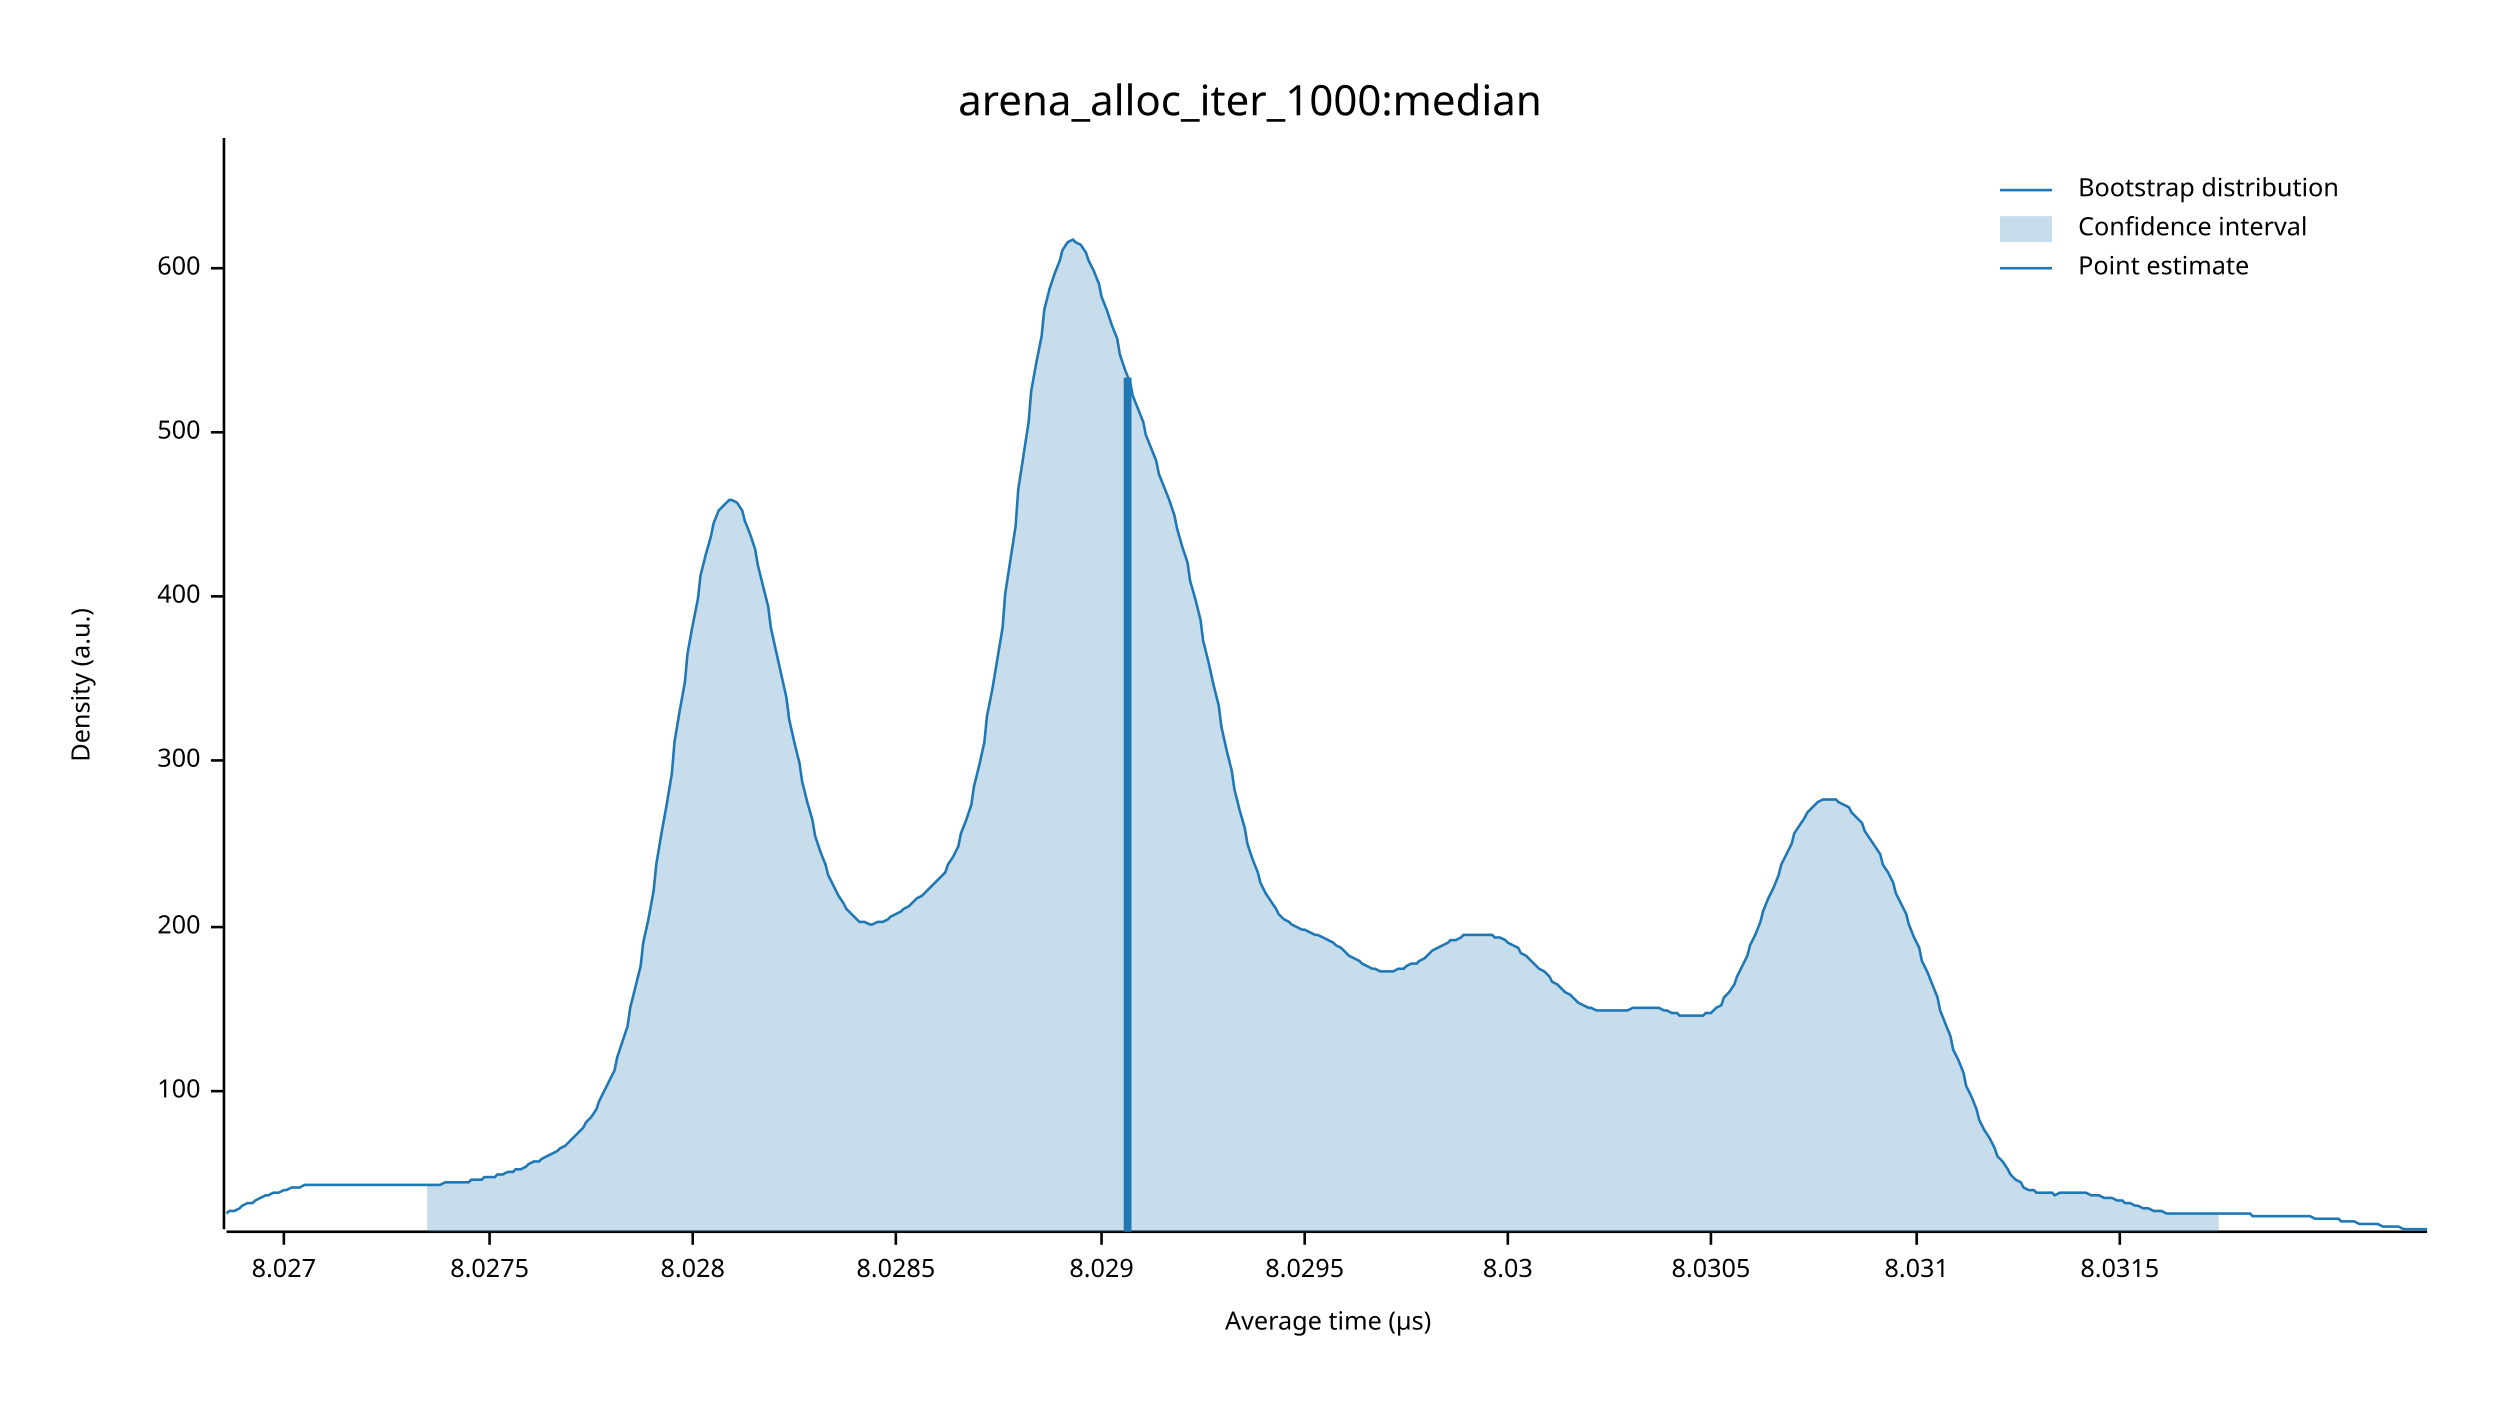
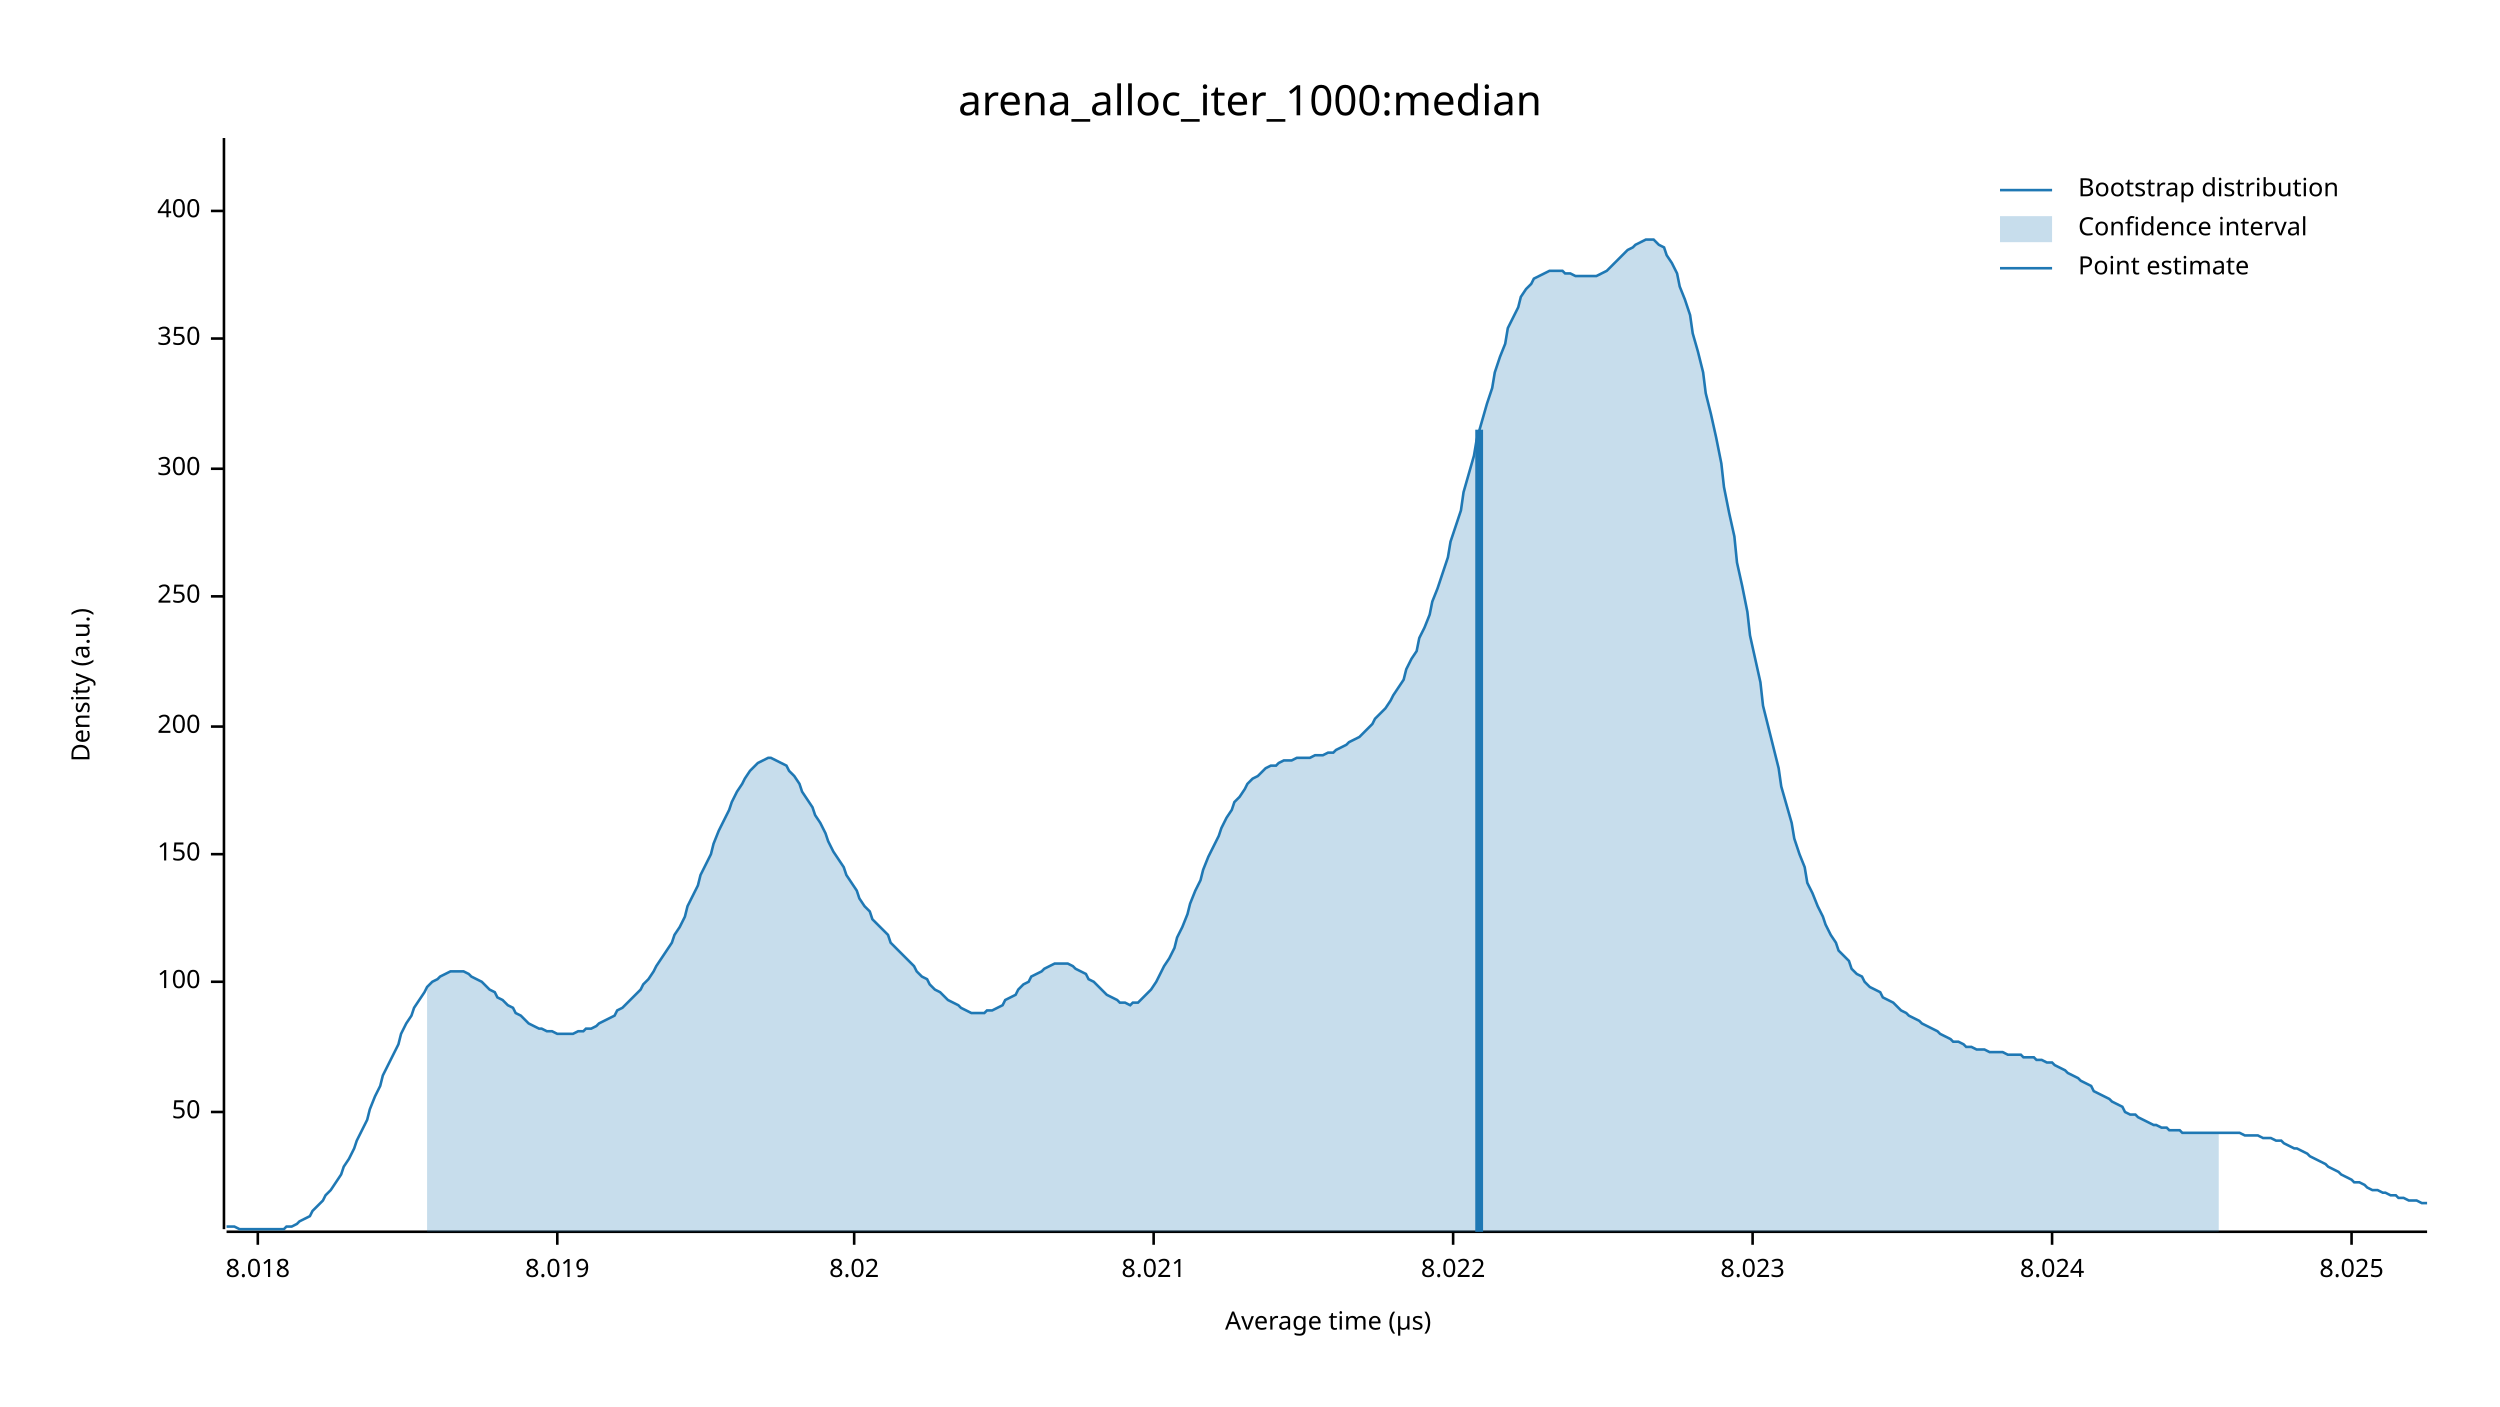
<svg xmlns="http://www.w3.org/2000/svg" width="960" height="540" viewBox="0 0 960 540">
  <text x="480" y="32" dy="0.76em" text-anchor="middle" font-family="sans-serif" font-size="16.129" opacity="1" fill="#000000">
arena_alloc_iter_1000:median
</text>
  <text x="27" y="263" dy="0.76em" text-anchor="middle" font-family="sans-serif" font-size="9.677" opacity="1" fill="#000000" transform="rotate(270, 27, 263)">
Density (a.u.)
</text>
  <text x="510" y="513" dy="-0.5ex" text-anchor="middle" font-family="sans-serif" font-size="9.677" opacity="1" fill="#000000">
Average time (µs)
</text>
  <polyline fill="none" opacity="1" stroke="#000000" stroke-width="1" points="86,53 86,472 " />
-   <text x="77" y="419" dy="0.5ex" text-anchor="end" font-family="sans-serif" font-size="9.677" opacity="1" fill="#000000">
+   <text x="77" y="427" dy="0.5ex" text-anchor="end" font-family="sans-serif" font-size="9.677" opacity="1" fill="#000000">
+ 50
+ </text>
+   <polyline fill="none" opacity="1" stroke="#000000" stroke-width="1" points="81,427 86,427 " />
+   <text x="77" y="377" dy="0.5ex" text-anchor="end" font-family="sans-serif" font-size="9.677" opacity="1" fill="#000000">
100
</text>
-   <polyline fill="none" opacity="1" stroke="#000000" stroke-width="1" points="81,419 86,419 " />
-   <text x="77" y="356" dy="0.5ex" text-anchor="end" font-family="sans-serif" font-size="9.677" opacity="1" fill="#000000">
+   <polyline fill="none" opacity="1" stroke="#000000" stroke-width="1" points="81,377 86,377 " />
+   <text x="77" y="328" dy="0.5ex" text-anchor="end" font-family="sans-serif" font-size="9.677" opacity="1" fill="#000000">
+ 150
+ </text>
+   <polyline fill="none" opacity="1" stroke="#000000" stroke-width="1" points="81,328 86,328 " />
+   <text x="77" y="279" dy="0.5ex" text-anchor="end" font-family="sans-serif" font-size="9.677" opacity="1" fill="#000000">
200
</text>
-   <polyline fill="none" opacity="1" stroke="#000000" stroke-width="1" points="81,356 86,356 " />
-   <text x="77" y="292" dy="0.5ex" text-anchor="end" font-family="sans-serif" font-size="9.677" opacity="1" fill="#000000">
+   <polyline fill="none" opacity="1" stroke="#000000" stroke-width="1" points="81,279 86,279 " />
+   <text x="77" y="229" dy="0.5ex" text-anchor="end" font-family="sans-serif" font-size="9.677" opacity="1" fill="#000000">
+ 250
+ </text>
+   <polyline fill="none" opacity="1" stroke="#000000" stroke-width="1" points="81,229 86,229 " />
+   <text x="77" y="180" dy="0.5ex" text-anchor="end" font-family="sans-serif" font-size="9.677" opacity="1" fill="#000000">
300
</text>
-   <polyline fill="none" opacity="1" stroke="#000000" stroke-width="1" points="81,292 86,292 " />
-   <text x="77" y="229" dy="0.5ex" text-anchor="end" font-family="sans-serif" font-size="9.677" opacity="1" fill="#000000">
+   <polyline fill="none" opacity="1" stroke="#000000" stroke-width="1" points="81,180 86,180 " />
+   <text x="77" y="130" dy="0.5ex" text-anchor="end" font-family="sans-serif" font-size="9.677" opacity="1" fill="#000000">
+ 350
+ </text>
+   <polyline fill="none" opacity="1" stroke="#000000" stroke-width="1" points="81,130 86,130 " />
+   <text x="77" y="81" dy="0.5ex" text-anchor="end" font-family="sans-serif" font-size="9.677" opacity="1" fill="#000000">
400
</text>
-   <polyline fill="none" opacity="1" stroke="#000000" stroke-width="1" points="81,229 86,229 " />
-   <text x="77" y="166" dy="0.5ex" text-anchor="end" font-family="sans-serif" font-size="9.677" opacity="1" fill="#000000">
- 500
+   <polyline fill="none" opacity="1" stroke="#000000" stroke-width="1" points="81,81 86,81 " />
+   <polyline fill="none" opacity="1" stroke="#000000" stroke-width="1" points="87,473 932,473 " />
+   <text x="99" y="483" dy="0.76em" text-anchor="middle" font-family="sans-serif" font-size="9.677" opacity="1" fill="#000000">
+ 8.018
</text>
-   <polyline fill="none" opacity="1" stroke="#000000" stroke-width="1" points="81,166 86,166 " />
-   <text x="77" y="103" dy="0.5ex" text-anchor="end" font-family="sans-serif" font-size="9.677" opacity="1" fill="#000000">
- 600
+   <polyline fill="none" opacity="1" stroke="#000000" stroke-width="1" points="99,473 99,478 " />
+   <text x="214" y="483" dy="0.76em" text-anchor="middle" font-family="sans-serif" font-size="9.677" opacity="1" fill="#000000">
+ 8.019
</text>
-   <polyline fill="none" opacity="1" stroke="#000000" stroke-width="1" points="81,103 86,103 " />
-   <polyline fill="none" opacity="1" stroke="#000000" stroke-width="1" points="87,473 932,473 " />
-   <text x="109" y="483" dy="0.76em" text-anchor="middle" font-family="sans-serif" font-size="9.677" opacity="1" fill="#000000">
- 8.027
+   <polyline fill="none" opacity="1" stroke="#000000" stroke-width="1" points="214,473 214,478 " />
+   <text x="328" y="483" dy="0.76em" text-anchor="middle" font-family="sans-serif" font-size="9.677" opacity="1" fill="#000000">
+ 8.02
</text>
-   <polyline fill="none" opacity="1" stroke="#000000" stroke-width="1" points="109,473 109,478 " />
-   <text x="188" y="483" dy="0.76em" text-anchor="middle" font-family="sans-serif" font-size="9.677" opacity="1" fill="#000000">
- 8.0275
+   <polyline fill="none" opacity="1" stroke="#000000" stroke-width="1" points="328,473 328,478 " />
+   <text x="443" y="483" dy="0.76em" text-anchor="middle" font-family="sans-serif" font-size="9.677" opacity="1" fill="#000000">
+ 8.021
</text>
-   <polyline fill="none" opacity="1" stroke="#000000" stroke-width="1" points="188,473 188,478 " />
-   <text x="266" y="483" dy="0.76em" text-anchor="middle" font-family="sans-serif" font-size="9.677" opacity="1" fill="#000000">
- 8.028
+   <polyline fill="none" opacity="1" stroke="#000000" stroke-width="1" points="443,473 443,478 " />
+   <text x="558" y="483" dy="0.76em" text-anchor="middle" font-family="sans-serif" font-size="9.677" opacity="1" fill="#000000">
+ 8.022
</text>
-   <polyline fill="none" opacity="1" stroke="#000000" stroke-width="1" points="266,473 266,478 " />
-   <text x="344" y="483" dy="0.76em" text-anchor="middle" font-family="sans-serif" font-size="9.677" opacity="1" fill="#000000">
- 8.0285
+   <polyline fill="none" opacity="1" stroke="#000000" stroke-width="1" points="558,473 558,478 " />
+   <text x="673" y="483" dy="0.76em" text-anchor="middle" font-family="sans-serif" font-size="9.677" opacity="1" fill="#000000">
+ 8.023
</text>
-   <polyline fill="none" opacity="1" stroke="#000000" stroke-width="1" points="344,473 344,478 " />
-   <text x="423" y="483" dy="0.76em" text-anchor="middle" font-family="sans-serif" font-size="9.677" opacity="1" fill="#000000">
- 8.029
+   <polyline fill="none" opacity="1" stroke="#000000" stroke-width="1" points="673,473 673,478 " />
+   <text x="788" y="483" dy="0.76em" text-anchor="middle" font-family="sans-serif" font-size="9.677" opacity="1" fill="#000000">
+ 8.024
</text>
-   <polyline fill="none" opacity="1" stroke="#000000" stroke-width="1" points="423,473 423,478 " />
-   <text x="501" y="483" dy="0.76em" text-anchor="middle" font-family="sans-serif" font-size="9.677" opacity="1" fill="#000000">
- 8.0295
+   <polyline fill="none" opacity="1" stroke="#000000" stroke-width="1" points="788,473 788,478 " />
+   <text x="903" y="483" dy="0.76em" text-anchor="middle" font-family="sans-serif" font-size="9.677" opacity="1" fill="#000000">
+ 8.025
</text>
-   <polyline fill="none" opacity="1" stroke="#000000" stroke-width="1" points="501,473 501,478 " />
-   <text x="579" y="483" dy="0.76em" text-anchor="middle" font-family="sans-serif" font-size="9.677" opacity="1" fill="#000000">
- 8.03
- </text>
-   <polyline fill="none" opacity="1" stroke="#000000" stroke-width="1" points="579,473 579,478 " />
-   <text x="657" y="483" dy="0.76em" text-anchor="middle" font-family="sans-serif" font-size="9.677" opacity="1" fill="#000000">
- 8.0305
- </text>
-   <polyline fill="none" opacity="1" stroke="#000000" stroke-width="1" points="657,473 657,478 " />
-   <text x="736" y="483" dy="0.76em" text-anchor="middle" font-family="sans-serif" font-size="9.677" opacity="1" fill="#000000">
- 8.031
- </text>
-   <polyline fill="none" opacity="1" stroke="#000000" stroke-width="1" points="736,473 736,478 " />
-   <text x="814" y="483" dy="0.76em" text-anchor="middle" font-family="sans-serif" font-size="9.677" opacity="1" fill="#000000">
- 8.0315
- </text>
-   <polyline fill="none" opacity="1" stroke="#000000" stroke-width="1" points="814,473 814,478 " />
-   <polyline fill="none" opacity="1" stroke="#1F78B4" stroke-width="1" points="87,466 88,465 90,465 92,464 93,463 95,462 97,462 98,461 100,460 102,459 103,459 105,458 107,458 109,457 110,457 112,456 114,456 115,456 117,455 119,455 120,455 122,455 124,455 125,455 127,455 129,455 131,455 132,455 134,455 136,455 137,455 139,455 141,455 142,455 144,455 146,455 147,455 149,455 151,455 153,455 154,455 156,455 158,455 159,455 161,455 163,455 164,455 166,455 168,455 169,455 171,454 173,454 175,454 176,454 178,454 180,454 181,453 183,453 185,453 186,452 188,452 190,452 191,451 193,451 195,450 197,450 198,449 200,449 202,448 203,447 205,446 207,446 208,445 210,444 212,443 214,442 215,441 217,440 219,438 220,437 222,435 224,433 225,431 227,429 229,426 230,423 232,419 234,415 236,411 237,406 239,400 241,394 242,387 244,379 246,371 247,362 249,353 251,342 252,332 254,320 256,309 258,297 259,285 261,273 263,262 264,251 266,240 268,230 269,221 271,213 273,206 274,201 276,196 278,194 280,192 281,192 283,193 285,196 286,200 288,205 290,211 291,217 293,225 295,233 296,241 298,250 300,259 302,268 303,276 305,285 307,293 308,300 310,308 312,315 313,321 315,327 317,332 318,336 320,340 322,344 324,347 325,349 327,351 329,353 330,354 332,354 334,355 335,355 337,354 339,354 341,353 342,352 344,351 346,350 347,349 349,348 351,346 352,345 354,344 356,342 357,341 359,339 361,337 363,335 364,332 366,329 368,325 369,320 371,315 373,309 374,302 376,294 378,285 379,275 381,265 383,253 385,241 386,228 388,215 390,202 391,188 393,175 395,162 396,150 398,139 400,129 401,119 403,111 405,105 407,100 408,96 410,93 412,92 413,93 415,94 417,97 418,100 420,104 422,109 423,114 425,119 427,125 429,130 430,136 432,142 434,147 435,152 437,157 439,162 440,167 442,172 444,177 445,182 447,187 449,192 451,198 452,203 454,210 456,216 457,223 459,230 461,238 462,246 464,254 466,263 468,271 469,279 471,288 473,296 474,303 476,311 478,318 479,324 481,330 483,335 484,339 486,343 488,346 490,349 491,351 493,353 495,354 496,355 498,356 500,357 501,357 503,358 505,359 506,359 508,360 510,361 512,362 513,363 515,364 517,366 518,367 520,368 522,369 523,370 525,371 527,372 528,372 530,373 532,373 534,373 535,373 537,372 539,372 540,371 542,370 544,370 545,369 547,368 549,366 550,365 552,364 554,363 556,362 557,361 559,361 561,360 562,359 564,359 566,359 567,359 569,359 571,359 573,359 574,360 576,360 578,361 579,362 581,363 583,364 584,366 586,367 588,369 589,370 591,372 593,373 595,375 596,377 598,378 600,380 601,381 603,382 605,384 606,385 608,386 610,387 611,387 613,388 615,388 617,388 618,388 620,388 622,388 623,388 625,388 627,387 628,387 630,387 632,387 633,387 635,387 637,387 639,388 640,388 642,389 644,389 645,390 647,390 649,390 650,390 652,390 654,390 655,389 657,389 659,387 661,386 662,383 664,381 666,378 667,375 669,371 671,367 672,363 674,359 676,354 677,350 679,345 681,341 683,336 684,332 686,328 688,324 689,320 691,317 693,314 694,312 696,310 698,308 700,307 701,307 703,307 705,307 706,308 708,309 710,310 711,312 713,314 715,316 716,319 718,322 720,325 722,328 723,332 725,335 727,339 728,343 730,347 732,351 733,355 735,360 737,364 738,369 740,373 742,378 744,383 745,388 747,393 749,398 750,403 752,407 754,412 755,417 757,421 759,426 760,430 762,434 764,437 766,441 767,444 769,446 771,449 772,451 774,453 776,454 777,456 779,457 781,457 782,458 784,458 786,458 788,458 789,459 791,458 793,458 794,458 796,458 798,458 799,458 801,458 803,459 804,459 806,459 808,460 810,460 811,460 813,461 815,461 816,462 818,462 820,463 821,463 823,464 825,464 827,465 828,465 830,465 832,466 833,466 835,466 837,466 838,466 840,466 842,466 843,466 845,466 847,466 849,466 850,466 852,466 854,466 855,466 857,466 859,466 860,466 862,466 864,466 865,467 867,467 869,467 871,467 872,467 874,467 876,467 877,467 879,467 881,467 882,467 884,467 886,467 887,467 889,468 891,468 893,468 894,468 896,468 898,468 899,469 901,469 903,469 904,469 906,470 908,470 909,470 911,470 913,470 915,471 916,471 918,471 920,471 921,471 923,472 925,472 926,472 928,472 930,472 932,472 " />
-   <polygon opacity="0.25" fill="#1F78B4" points="164,455 166,455 168,455 169,455 171,454 173,454 175,454 176,454 178,454 180,454 181,453 183,453 185,453 186,452 188,452 190,452 191,451 193,451 195,450 197,450 198,449 200,449 202,448 203,447 205,446 207,446 208,445 210,444 212,443 214,442 215,441 217,440 219,438 220,437 222,435 224,433 225,431 227,429 229,426 230,423 232,419 234,415 236,411 237,406 239,400 241,394 242,387 244,379 246,371 247,362 249,353 251,342 252,332 254,320 256,309 258,297 259,285 261,273 263,262 264,251 266,240 268,230 269,221 271,213 273,206 274,201 276,196 278,194 280,192 281,192 283,193 285,196 286,200 288,205 290,211 291,217 293,225 295,233 296,241 298,250 300,259 302,268 303,276 305,285 307,293 308,300 310,308 312,315 313,321 315,327 317,332 318,336 320,340 322,344 324,347 325,349 327,351 329,353 330,354 332,354 334,355 335,355 337,354 339,354 341,353 342,352 344,351 346,350 347,349 349,348 351,346 352,345 354,344 356,342 357,341 359,339 361,337 363,335 364,332 366,329 368,325 369,320 371,315 373,309 374,302 376,294 378,285 379,275 381,265 383,253 385,241 386,228 388,215 390,202 391,188 393,175 395,162 396,150 398,139 400,129 401,119 403,111 405,105 407,100 408,96 410,93 412,92 413,93 415,94 417,97 418,100 420,104 422,109 423,114 425,119 427,125 429,130 430,136 432,142 434,147 435,152 437,157 439,162 440,167 442,172 444,177 445,182 447,187 449,192 451,198 452,203 454,210 456,216 457,223 459,230 461,238 462,246 464,254 466,263 468,271 469,279 471,288 473,296 474,303 476,311 478,318 479,324 481,330 483,335 484,339 486,343 488,346 490,349 491,351 493,353 495,354 496,355 498,356 500,357 501,357 503,358 505,359 506,359 508,360 510,361 512,362 513,363 515,364 517,366 518,367 520,368 522,369 523,370 525,371 527,372 528,372 530,373 532,373 534,373 535,373 537,372 539,372 540,371 542,370 544,370 545,369 547,368 549,366 550,365 552,364 554,363 556,362 557,361 559,361 561,360 562,359 564,359 566,359 567,359 569,359 571,359 573,359 574,360 576,360 578,361 579,362 581,363 583,364 584,366 586,367 588,369 589,370 591,372 593,373 595,375 596,377 598,378 600,380 601,381 603,382 605,384 606,385 608,386 610,387 611,387 613,388 615,388 617,388 618,388 620,388 622,388 623,388 625,388 627,387 628,387 630,387 632,387 633,387 635,387 637,387 639,388 640,388 642,389 644,389 645,390 647,390 649,390 650,390 652,390 654,390 655,389 657,389 659,387 661,386 662,383 664,381 666,378 667,375 669,371 671,367 672,363 674,359 676,354 677,350 679,345 681,341 683,336 684,332 686,328 688,324 689,320 691,317 693,314 694,312 696,310 698,308 700,307 701,307 703,307 705,307 706,308 708,309 710,310 711,312 713,314 715,316 716,319 718,322 720,325 722,328 723,332 725,335 727,339 728,343 730,347 732,351 733,355 735,360 737,364 738,369 740,373 742,378 744,383 745,388 747,393 749,398 750,403 752,407 754,412 755,417 757,421 759,426 760,430 762,434 764,437 766,441 767,444 769,446 771,449 772,451 774,453 776,454 777,456 779,457 781,457 782,458 784,458 786,458 788,458 789,459 791,458 793,458 794,458 796,458 798,458 799,458 801,458 803,459 804,459 806,459 808,460 810,460 811,460 813,461 815,461 816,462 818,462 820,463 821,463 823,464 825,464 827,465 828,465 830,465 832,466 833,466 835,466 837,466 838,466 840,466 842,466 843,466 845,466 847,466 849,466 850,466 852,466 852,473 164,473 " />
-   <polyline fill="none" opacity="1" stroke="#1F78B4" stroke-width="3" points="433,473 433,145 " />
+   <polyline fill="none" opacity="1" stroke="#000000" stroke-width="1" points="903,473 903,478 " />
+   <polyline fill="none" opacity="1" stroke="#1F78B4" stroke-width="1" points="87,471 88,471 90,471 92,472 93,472 95,472 97,472 98,472 100,472 102,472 103,472 105,472 107,472 109,472 110,471 112,471 114,470 115,469 117,468 119,467 120,465 122,463 124,461 125,459 127,457 129,454 131,451 132,448 134,445 136,441 137,438 139,434 141,430 142,426 144,421 146,417 147,413 149,409 151,405 153,401 154,397 156,393 158,390 159,387 161,384 163,381 164,379 166,377 168,376 169,375 171,374 173,373 175,373 176,373 178,373 180,374 181,375 183,376 185,377 186,378 188,380 190,381 191,383 193,384 195,386 197,387 198,389 200,390 202,392 203,393 205,394 207,395 208,395 210,396 212,396 214,397 215,397 217,397 219,397 220,397 222,396 224,396 225,395 227,395 229,394 230,393 232,392 234,391 236,390 237,388 239,387 241,385 242,384 244,382 246,380 247,378 249,376 251,373 252,371 254,368 256,365 258,362 259,359 261,356 263,352 264,348 266,344 268,340 269,336 271,332 273,328 274,324 276,319 278,315 280,311 281,308 283,304 285,301 286,299 288,296 290,294 291,293 293,292 295,291 296,291 298,292 300,293 302,294 303,296 305,298 307,301 308,304 310,307 312,310 313,313 315,316 317,320 318,323 320,327 322,330 324,333 325,336 327,339 329,342 330,345 332,348 334,350 335,353 337,355 339,357 341,359 342,362 344,364 346,366 347,367 349,369 351,371 352,373 354,375 356,376 357,378 359,380 361,381 363,383 364,384 366,385 368,386 369,387 371,388 373,389 374,389 376,389 378,389 379,388 381,388 383,387 385,386 386,384 388,383 390,382 391,380 393,378 395,377 396,375 398,374 400,373 401,372 403,371 405,370 407,370 408,370 410,370 412,371 413,372 415,373 417,374 418,376 420,377 422,379 423,380 425,382 427,383 429,384 430,385 432,385 434,386 435,385 437,385 439,383 440,382 442,380 444,377 445,375 447,371 449,368 451,364 452,360 454,356 456,351 457,347 459,342 461,338 462,334 464,329 466,325 468,321 469,318 471,314 473,311 474,308 476,306 478,303 479,301 481,299 483,298 484,297 486,295 488,294 490,294 491,293 493,292 495,292 496,292 498,291 500,291 501,291 503,291 505,290 506,290 508,290 510,289 512,289 513,288 515,287 517,286 518,285 520,284 522,283 523,282 525,280 527,278 528,276 530,274 532,272 534,269 535,267 537,264 539,261 540,257 542,253 544,250 545,245 547,241 549,236 550,231 552,226 554,220 556,214 557,208 559,202 561,196 562,189 564,182 566,175 567,169 569,162 571,155 573,149 574,143 576,137 578,132 579,126 581,122 583,118 584,114 586,111 588,109 589,107 591,106 593,105 595,104 596,104 598,104 600,104 601,105 603,105 605,106 606,106 608,106 610,106 611,106 613,106 615,105 617,104 618,103 620,101 622,99 623,98 625,96 627,95 628,94 630,93 632,92 633,92 635,92 637,94 639,95 640,98 642,101 644,105 645,110 647,115 649,121 650,128 652,135 654,143 655,151 657,159 659,168 661,178 662,187 664,197 666,206 667,216 669,225 671,235 672,244 674,253 676,262 677,271 679,279 681,287 683,295 684,302 686,309 688,316 689,322 691,328 693,333 694,339 696,343 698,348 700,352 701,355 703,359 705,362 706,365 708,367 710,369 711,372 713,374 715,375 716,377 718,379 720,380 722,381 723,383 725,384 727,385 728,386 730,388 732,389 733,390 735,391 737,392 738,393 740,394 742,395 744,396 745,397 747,398 749,399 750,400 752,400 754,401 755,402 757,402 759,403 760,403 762,403 764,404 766,404 767,404 769,404 771,405 772,405 774,405 776,405 777,406 779,406 781,406 782,407 784,407 786,408 788,408 789,409 791,410 793,411 794,412 796,413 798,414 799,415 801,416 803,417 804,419 806,420 808,421 810,422 811,423 813,424 815,425 816,427 818,428 820,428 821,429 823,430 825,431 827,432 828,432 830,433 832,433 833,434 835,434 837,434 838,435 840,435 842,435 843,435 845,435 847,435 849,435 850,435 852,435 854,435 855,435 857,435 859,435 860,435 862,436 864,436 865,436 867,436 869,437 871,437 872,437 874,438 876,438 877,439 879,440 881,441 882,441 884,442 886,443 887,444 889,445 891,446 893,447 894,448 896,449 898,450 899,451 901,452 903,453 904,454 906,454 908,455 909,456 911,457 913,457 915,458 916,458 918,459 920,459 921,460 923,460 925,461 926,461 928,461 930,462 932,462 " />
+   <polygon opacity="0.25" fill="#1F78B4" points="164,379 166,377 168,376 169,375 171,374 173,373 175,373 176,373 178,373 180,374 181,375 183,376 185,377 186,378 188,380 190,381 191,383 193,384 195,386 197,387 198,389 200,390 202,392 203,393 205,394 207,395 208,395 210,396 212,396 214,397 215,397 217,397 219,397 220,397 222,396 224,396 225,395 227,395 229,394 230,393 232,392 234,391 236,390 237,388 239,387 241,385 242,384 244,382 246,380 247,378 249,376 251,373 252,371 254,368 256,365 258,362 259,359 261,356 263,352 264,348 266,344 268,340 269,336 271,332 273,328 274,324 276,319 278,315 280,311 281,308 283,304 285,301 286,299 288,296 290,294 291,293 293,292 295,291 296,291 298,292 300,293 302,294 303,296 305,298 307,301 308,304 310,307 312,310 313,313 315,316 317,320 318,323 320,327 322,330 324,333 325,336 327,339 329,342 330,345 332,348 334,350 335,353 337,355 339,357 341,359 342,362 344,364 346,366 347,367 349,369 351,371 352,373 354,375 356,376 357,378 359,380 361,381 363,383 364,384 366,385 368,386 369,387 371,388 373,389 374,389 376,389 378,389 379,388 381,388 383,387 385,386 386,384 388,383 390,382 391,380 393,378 395,377 396,375 398,374 400,373 401,372 403,371 405,370 407,370 408,370 410,370 412,371 413,372 415,373 417,374 418,376 420,377 422,379 423,380 425,382 427,383 429,384 430,385 432,385 434,386 435,385 437,385 439,383 440,382 442,380 444,377 445,375 447,371 449,368 451,364 452,360 454,356 456,351 457,347 459,342 461,338 462,334 464,329 466,325 468,321 469,318 471,314 473,311 474,308 476,306 478,303 479,301 481,299 483,298 484,297 486,295 488,294 490,294 491,293 493,292 495,292 496,292 498,291 500,291 501,291 503,291 505,290 506,290 508,290 510,289 512,289 513,288 515,287 517,286 518,285 520,284 522,283 523,282 525,280 527,278 528,276 530,274 532,272 534,269 535,267 537,264 539,261 540,257 542,253 544,250 545,245 547,241 549,236 550,231 552,226 554,220 556,214 557,208 559,202 561,196 562,189 564,182 566,175 567,169 569,162 571,155 573,149 574,143 576,137 578,132 579,126 581,122 583,118 584,114 586,111 588,109 589,107 591,106 593,105 595,104 596,104 598,104 600,104 601,105 603,105 605,106 606,106 608,106 610,106 611,106 613,106 615,105 617,104 618,103 620,101 622,99 623,98 625,96 627,95 628,94 630,93 632,92 633,92 635,92 637,94 639,95 640,98 642,101 644,105 645,110 647,115 649,121 650,128 652,135 654,143 655,151 657,159 659,168 661,178 662,187 664,197 666,206 667,216 669,225 671,235 672,244 674,253 676,262 677,271 679,279 681,287 683,295 684,302 686,309 688,316 689,322 691,328 693,333 694,339 696,343 698,348 700,352 701,355 703,359 705,362 706,365 708,367 710,369 711,372 713,374 715,375 716,377 718,379 720,380 722,381 723,383 725,384 727,385 728,386 730,388 732,389 733,390 735,391 737,392 738,393 740,394 742,395 744,396 745,397 747,398 749,399 750,400 752,400 754,401 755,402 757,402 759,403 760,403 762,403 764,404 766,404 767,404 769,404 771,405 772,405 774,405 776,405 777,406 779,406 781,406 782,407 784,407 786,408 788,408 789,409 791,410 793,411 794,412 796,413 798,414 799,415 801,416 803,417 804,419 806,420 808,421 810,422 811,423 813,424 815,425 816,427 818,428 820,428 821,429 823,430 825,431 827,432 828,432 830,433 832,433 833,434 835,434 837,434 838,435 840,435 842,435 843,435 845,435 847,435 849,435 850,435 852,435 852,473 164,473 " />
+   <polyline fill="none" opacity="1" stroke="#1F78B4" stroke-width="3" points="568,473 568,165 " />
  <text x="798" y="68" dy="0.76em" text-anchor="start" font-family="sans-serif" font-size="9.677" opacity="1" fill="#000000">
Bootstrap distribution
</text>
  <text x="798" y="83" dy="0.76em" text-anchor="start" font-family="sans-serif" font-size="9.677" opacity="1" fill="#000000">
Confidence interval
</text>
  <text x="798" y="98" dy="0.76em" text-anchor="start" font-family="sans-serif" font-size="9.677" opacity="1" fill="#000000">
Point estimate
</text>
  <polyline fill="none" opacity="1" stroke="#1F78B4" stroke-width="1" points="768,73 788,73 " />
  <rect x="768" y="83" width="20" height="10" opacity="0.25" fill="#1F78B4" stroke="none" />
  <polyline fill="none" opacity="1" stroke="#1F78B4" stroke-width="1" points="768,103 788,103 " />
</svg>
